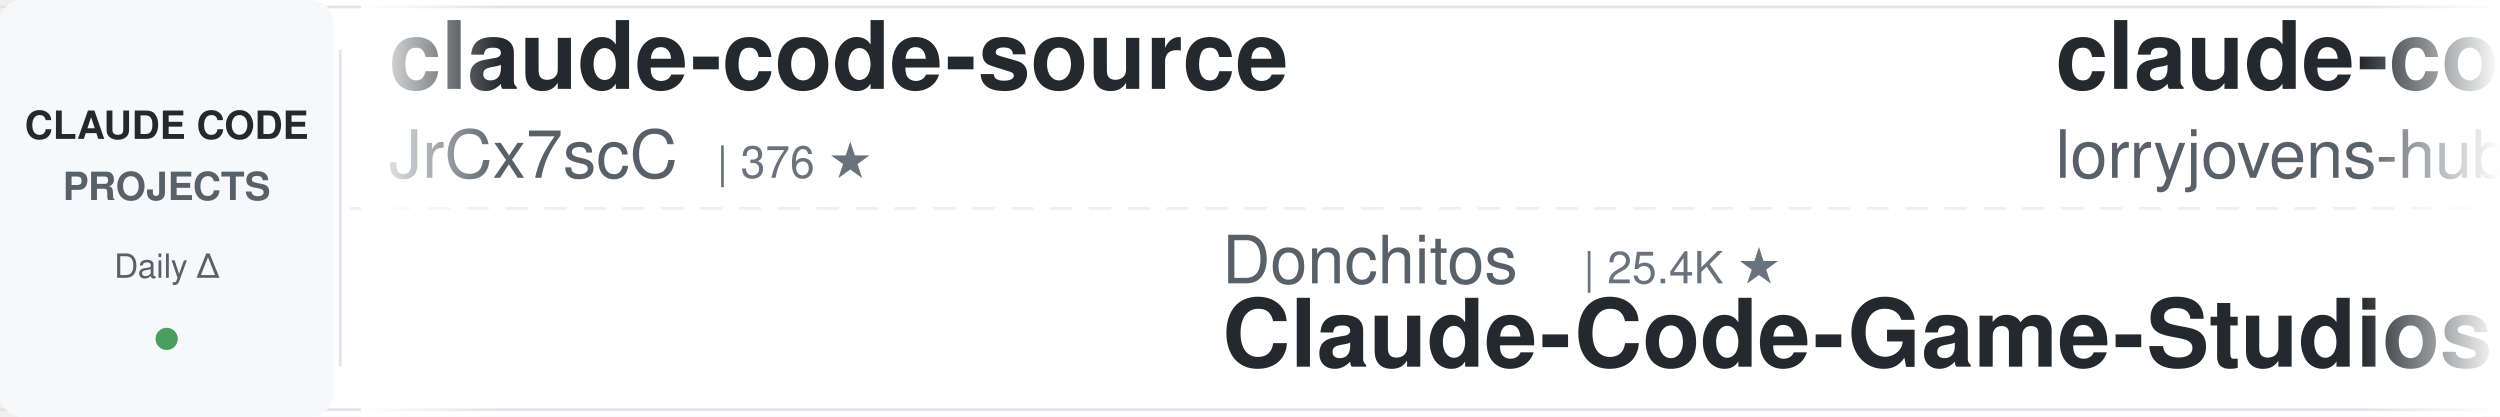
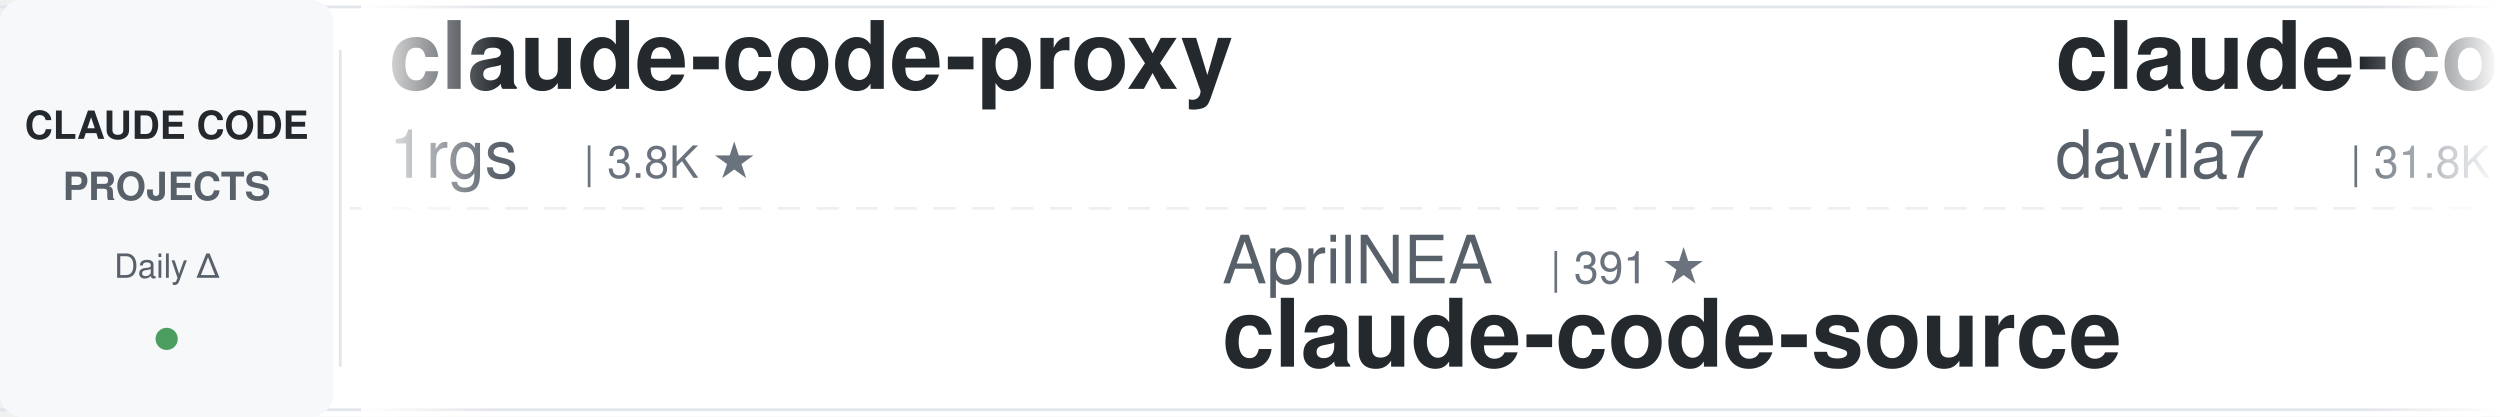
<svg xmlns="http://www.w3.org/2000/svg" width="900" height="150">
  <defs>
    <linearGradient id="leftFade" x1="0%" y1="0%" x2="100%" y2="0%">
      <stop offset="0%" style="stop-color:#ffffff;stop-opacity:1" />
      <stop offset="100%" style="stop-color:#ffffff;stop-opacity:0" />
    </linearGradient>
    <linearGradient id="rightFade" x1="0%" y1="0%" x2="100%" y2="0%">
      <stop offset="0%" style="stop-color:#ffffff;stop-opacity:0" />
      <stop offset="100%" style="stop-color:#ffffff;stop-opacity:1" />
    </linearGradient>
  </defs>
  <rect width="900" height="150" fill="#ffffff" rx="8" />
  <rect x="0" y="2" width="900" height="1" fill="#e1e4e8" />
  <rect x="0" y="147" width="900" height="1" fill="#e1e4e8" />
  <line x1="0" y1="75" x2="900" y2="75" stroke="#e1e4e8" stroke-width="1" stroke-dasharray="8 6" opacity="0.6" />
  <rect x="0" y="0" width="120" height="150" fill="#f6f8fa" rx="8" />
  <text x="60" y="50" font-family="-apple-system, BlinkMacSystemFont, 'Segoe UI', Helvetica, Arial, sans-serif" font-size="14" font-weight="600" fill="#24292e" text-anchor="middle">CLAUDE CODE</text>
  <text x="60" y="72" font-family="-apple-system, BlinkMacSystemFont, 'Segoe UI', Helvetica, Arial, sans-serif" font-size="14" font-weight="600" fill="#586069" text-anchor="middle">PROJECTS</text>
  <text x="60" y="100" font-family="-apple-system, BlinkMacSystemFont, 'Segoe UI', Helvetica, Arial, sans-serif" font-size="12" font-weight="500" fill="#586069" text-anchor="middle">Daily Δ</text>
  <circle cx="60" cy="122" r="4" fill="#22863a" opacity="0.8" />
  <rect x="122" y="18" width="1" height="114" fill="#e1e4e8" />
  <clipPath id="tickerClip">
    <rect x="130" y="0" width="770" height="150" />
  </clipPath>
  <g clip-path="url(#tickerClip)">
    <g id="tickerItems">
      <animateTransform attributeName="transform" attributeType="XML" type="translate" from="0 0" to="-3000 0" dur="54s" repeatCount="indefinite" />
      <g transform="translate(0, 0)">
-         <text x="140" y="32" font-family="-apple-system, BlinkMacSystemFont, 'Segoe UI', Helvetica, Arial, sans-serif" font-size="34" font-weight="600" fill="#24292e">claude-code-source</text>
-         <text x="140" y="64" font-family="-apple-system, BlinkMacSystemFont, 'Segoe UI', Helvetica, Arial, sans-serif" font-size="24" font-weight="400" fill="#586069">JrCx7scC</text>
-         <text x="258" y="64" font-family="-apple-system, BlinkMacSystemFont, 'Segoe UI', Helvetica, Arial, sans-serif" font-size="16" font-weight="500" fill="#6a737d">| 376 ★</text>
+         <text x="140" y="32" font-family="-apple-system, BlinkMacSystemFont, 'Segoe UI', Helvetica, Arial, sans-serif" font-size="34" font-weight="600" fill="#24292e">claude-code-proxy</text>
+         <text x="140" y="64" font-family="-apple-system, BlinkMacSystemFont, 'Segoe UI', Helvetica, Arial, sans-serif" font-size="24" font-weight="400" fill="#586069">1rgs</text>
+         <text x="210" y="64" font-family="-apple-system, BlinkMacSystemFont, 'Segoe UI', Helvetica, Arial, sans-serif" font-size="16" font-weight="500" fill="#6a737d">| 3.8K ★</text>
      </g>
      <g transform="translate(300, 0)">
-         <text x="140" y="102" font-family="-apple-system, BlinkMacSystemFont, 'Segoe UI', Helvetica, Arial, sans-serif" font-size="24" font-weight="400" fill="#586069">Donchitos</text>
-         <text x="270" y="102" font-family="-apple-system, BlinkMacSystemFont, 'Segoe UI', Helvetica, Arial, sans-serif" font-size="16" font-weight="500" fill="#6a737d">| 25.4K ★</text>
-         <text x="140" y="132" font-family="-apple-system, BlinkMacSystemFont, 'Segoe UI', Helvetica, Arial, sans-serif" font-size="34" font-weight="600" fill="#24292e">Claude-Code-Game-Studios</text>
+         <text x="140" y="102" font-family="-apple-system, BlinkMacSystemFont, 'Segoe UI', Helvetica, Arial, sans-serif" font-size="24" font-weight="400" fill="#586069">AprilNEA</text>
+         <text x="258" y="102" font-family="-apple-system, BlinkMacSystemFont, 'Segoe UI', Helvetica, Arial, sans-serif" font-size="16" font-weight="500" fill="#6a737d">| 391 ★</text>
+         <text x="140" y="132" font-family="-apple-system, BlinkMacSystemFont, 'Segoe UI', Helvetica, Arial, sans-serif" font-size="34" font-weight="600" fill="#24292e">claude-code-source</text>
      </g>
      <g transform="translate(600, 0)">
-         <text x="140" y="32" font-family="-apple-system, BlinkMacSystemFont, 'Segoe UI', Helvetica, Arial, sans-serif" font-size="34" font-weight="600" fill="#24292e">claude-code-rust</text>
-         <text x="140" y="64" font-family="-apple-system, BlinkMacSystemFont, 'Segoe UI', Helvetica, Arial, sans-serif" font-size="24" font-weight="400" fill="#586069">lorryjovens-hub</text>
-         <text x="342" y="64" font-family="-apple-system, BlinkMacSystemFont, 'Segoe UI', Helvetica, Arial, sans-serif" font-size="16" font-weight="500" fill="#6a737d">| 1.7K ★</text>
+         <text x="140" y="32" font-family="-apple-system, BlinkMacSystemFont, 'Segoe UI', Helvetica, Arial, sans-serif" font-size="34" font-weight="600" fill="#24292e">claude-code-templates</text>
+         <text x="140" y="64" font-family="-apple-system, BlinkMacSystemFont, 'Segoe UI', Helvetica, Arial, sans-serif" font-size="24" font-weight="400" fill="#586069">davila7</text>
+         <text x="246" y="64" font-family="-apple-system, BlinkMacSystemFont, 'Segoe UI', Helvetica, Arial, sans-serif" font-size="16" font-weight="500" fill="#6a737d">| 31.8K ★</text>
      </g>
      <g transform="translate(900, 0)">
-         <text x="140" y="102" font-family="-apple-system, BlinkMacSystemFont, 'Segoe UI', Helvetica, Arial, sans-serif" font-size="24" font-weight="400" fill="#586069">multica-ai</text>
-         <text x="282" y="102" font-family="-apple-system, BlinkMacSystemFont, 'Segoe UI', Helvetica, Arial, sans-serif" font-size="16" font-weight="500" fill="#6a737d">| 215.1K ★</text>
-         <text x="140" y="132" font-family="-apple-system, BlinkMacSystemFont, 'Segoe UI', Helvetica, Arial, sans-serif" font-size="34" font-weight="600" fill="#24292e">andrej-karpathy-skills</text>
+         <text x="140" y="102" font-family="-apple-system, BlinkMacSystemFont, 'Segoe UI', Helvetica, Arial, sans-serif" font-size="24" font-weight="400" fill="#586069">centminmod</text>
+         <text x="282" y="102" font-family="-apple-system, BlinkMacSystemFont, 'Segoe UI', Helvetica, Arial, sans-serif" font-size="16" font-weight="500" fill="#6a737d">| 2.6K ★</text>
+         <text x="140" y="132" font-family="-apple-system, BlinkMacSystemFont, 'Segoe UI', Helvetica, Arial, sans-serif" font-size="34" font-weight="600" fill="#24292e">my-claude-code-setup</text>
      </g>
      <g transform="translate(1200, 0)">
-         <text x="140" y="32" font-family="-apple-system, BlinkMacSystemFont, 'Segoe UI', Helvetica, Arial, sans-serif" font-size="34" font-weight="600" fill="#24292e">learn-claude-code</text>
-         <text x="140" y="64" font-family="-apple-system, BlinkMacSystemFont, 'Segoe UI', Helvetica, Arial, sans-serif" font-size="24" font-weight="400" fill="#586069">shareAI-lab</text>
-         <text x="294" y="64" font-family="-apple-system, BlinkMacSystemFont, 'Segoe UI', Helvetica, Arial, sans-serif" font-size="16" font-weight="500" fill="#6a737d">| 77.6K ★</text>
+         <text x="140" y="32" font-family="-apple-system, BlinkMacSystemFont, 'Segoe UI', Helvetica, Arial, sans-serif" font-size="34" font-weight="600" fill="#24292e">everything-claude-code</text>
+         <text x="140" y="64" font-family="-apple-system, BlinkMacSystemFont, 'Segoe UI', Helvetica, Arial, sans-serif" font-size="24" font-weight="400" fill="#586069">WorldFlowAI</text>
+         <text x="294" y="64" font-family="-apple-system, BlinkMacSystemFont, 'Segoe UI', Helvetica, Arial, sans-serif" font-size="16" font-weight="500" fill="#6a737d">| 3.6K ★</text>
      </g>
      <g transform="translate(1500, 0)">
-         <text x="140" y="102" font-family="-apple-system, BlinkMacSystemFont, 'Segoe UI', Helvetica, Arial, sans-serif" font-size="24" font-weight="400" fill="#586069">farion1231</text>
-         <text x="282" y="102" font-family="-apple-system, BlinkMacSystemFont, 'Segoe UI', Helvetica, Arial, sans-serif" font-size="16" font-weight="500" fill="#6a737d">| 136.8K ★</text>
-         <text x="140" y="132" font-family="-apple-system, BlinkMacSystemFont, 'Segoe UI', Helvetica, Arial, sans-serif" font-size="34" font-weight="600" fill="#24292e">cc-switch</text>
+         <text x="140" y="102" font-family="-apple-system, BlinkMacSystemFont, 'Segoe UI', Helvetica, Arial, sans-serif" font-size="24" font-weight="400" fill="#586069">ChrisWiles</text>
+         <text x="282" y="102" font-family="-apple-system, BlinkMacSystemFont, 'Segoe UI', Helvetica, Arial, sans-serif" font-size="16" font-weight="500" fill="#6a737d">| 6.1K ★</text>
+         <text x="140" y="132" font-family="-apple-system, BlinkMacSystemFont, 'Segoe UI', Helvetica, Arial, sans-serif" font-size="34" font-weight="600" fill="#24292e">claude-code-showcase</text>
      </g>
      <g transform="translate(1800, 0)">
-         <text x="140" y="32" font-family="-apple-system, BlinkMacSystemFont, 'Segoe UI', Helvetica, Arial, sans-serif" font-size="34" font-weight="600" fill="#24292e">ECC</text>
-         <text x="140" y="64" font-family="-apple-system, BlinkMacSystemFont, 'Segoe UI', Helvetica, Arial, sans-serif" font-size="24" font-weight="400" fill="#586069">affaan-m</text>
-         <text x="258" y="64" font-family="-apple-system, BlinkMacSystemFont, 'Segoe UI', Helvetica, Arial, sans-serif" font-size="16" font-weight="500" fill="#6a737d">| 267.4K ★</text>
+         <text x="140" y="32" font-family="-apple-system, BlinkMacSystemFont, 'Segoe UI', Helvetica, Arial, sans-serif" font-size="34" font-weight="600" fill="#24292e">claude-code-engineering</text>
+         <text x="140" y="64" font-family="-apple-system, BlinkMacSystemFont, 'Segoe UI', Helvetica, Arial, sans-serif" font-size="24" font-weight="400" fill="#586069">huangjia2019</text>
+         <text x="306" y="64" font-family="-apple-system, BlinkMacSystemFont, 'Segoe UI', Helvetica, Arial, sans-serif" font-size="16" font-weight="500" fill="#6a737d">| 1.1K ★</text>
      </g>
      <g transform="translate(2100, 0)">
-         <text x="140" y="102" font-family="-apple-system, BlinkMacSystemFont, 'Segoe UI', Helvetica, Arial, sans-serif" font-size="24" font-weight="400" fill="#586069">feiskyer</text>
-         <text x="258" y="102" font-family="-apple-system, BlinkMacSystemFont, 'Segoe UI', Helvetica, Arial, sans-serif" font-size="16" font-weight="500" fill="#6a737d">| 1.7K ★</text>
-         <text x="140" y="132" font-family="-apple-system, BlinkMacSystemFont, 'Segoe UI', Helvetica, Arial, sans-serif" font-size="34" font-weight="600" fill="#24292e">claude-code-settings</text>
+         <text x="140" y="102" font-family="-apple-system, BlinkMacSystemFont, 'Segoe UI', Helvetica, Arial, sans-serif" font-size="24" font-weight="400" fill="#586069">shanraisshan</text>
+         <text x="306" y="102" font-family="-apple-system, BlinkMacSystemFont, 'Segoe UI', Helvetica, Arial, sans-serif" font-size="16" font-weight="500" fill="#6a737d">| 66.4K ★</text>
+         <text x="140" y="132" font-family="-apple-system, BlinkMacSystemFont, 'Segoe UI', Helvetica, Arial, sans-serif" font-size="34" font-weight="600" fill="#24292e">claude-code-best-practic...</text>
      </g>
      <g transform="translate(2400, 0)">
-         <text x="140" y="32" font-family="-apple-system, BlinkMacSystemFont, 'Segoe UI', Helvetica, Arial, sans-serif" font-size="34" font-weight="600" fill="#24292e">claude-code-ultimate-gui...</text>
-         <text x="140" y="64" font-family="-apple-system, BlinkMacSystemFont, 'Segoe UI', Helvetica, Arial, sans-serif" font-size="24" font-weight="400" fill="#586069">FlorianBruniaux</text>
-         <text x="342" y="64" font-family="-apple-system, BlinkMacSystemFont, 'Segoe UI', Helvetica, Arial, sans-serif" font-size="16" font-weight="500" fill="#6a737d">| 6.0K ★</text>
+         <text x="140" y="32" font-family="-apple-system, BlinkMacSystemFont, 'Segoe UI', Helvetica, Arial, sans-serif" font-size="34" font-weight="600" fill="#24292e">claude_codex_bridge</text>
+         <text x="140" y="64" font-family="-apple-system, BlinkMacSystemFont, 'Segoe UI', Helvetica, Arial, sans-serif" font-size="24" font-weight="400" fill="#586069">SeemSeam</text>
+         <text x="258" y="64" font-family="-apple-system, BlinkMacSystemFont, 'Segoe UI', Helvetica, Arial, sans-serif" font-size="16" font-weight="500" fill="#6a737d">| 3.5K ★</text>
      </g>
      <g transform="translate(2700, 0)">
-         <text x="140" y="102" font-family="-apple-system, BlinkMacSystemFont, 'Segoe UI', Helvetica, Arial, sans-serif" font-size="24" font-weight="400" fill="#586069">edmund-io</text>
-         <text x="270" y="102" font-family="-apple-system, BlinkMacSystemFont, 'Segoe UI', Helvetica, Arial, sans-serif" font-size="16" font-weight="500" fill="#6a737d">| 1.5K ★</text>
-         <text x="140" y="132" font-family="-apple-system, BlinkMacSystemFont, 'Segoe UI', Helvetica, Arial, sans-serif" font-size="34" font-weight="600" fill="#24292e">edmunds-claude-code</text>
+         <text x="140" y="102" font-family="-apple-system, BlinkMacSystemFont, 'Segoe UI', Helvetica, Arial, sans-serif" font-size="24" font-weight="400" fill="#586069">nicedreamzapp</text>
+         <text x="318" y="102" font-family="-apple-system, BlinkMacSystemFont, 'Segoe UI', Helvetica, Arial, sans-serif" font-size="16" font-weight="500" fill="#6a737d">| 3.3K ★</text>
+         <text x="140" y="132" font-family="-apple-system, BlinkMacSystemFont, 'Segoe UI', Helvetica, Arial, sans-serif" font-size="34" font-weight="600" fill="#24292e">claude-code-local</text>
      </g>
      <g transform="translate(3000, 0)">
-         <text x="140" y="32" font-family="-apple-system, BlinkMacSystemFont, 'Segoe UI', Helvetica, Arial, sans-serif" font-size="34" font-weight="600" fill="#24292e">claude-code-source</text>
-         <text x="140" y="64" font-family="-apple-system, BlinkMacSystemFont, 'Segoe UI', Helvetica, Arial, sans-serif" font-size="24" font-weight="400" fill="#586069">JrCx7scC</text>
-         <text x="258" y="64" font-family="-apple-system, BlinkMacSystemFont, 'Segoe UI', Helvetica, Arial, sans-serif" font-size="16" font-weight="500" fill="#6a737d">| 376 ★</text>
+         <text x="140" y="32" font-family="-apple-system, BlinkMacSystemFont, 'Segoe UI', Helvetica, Arial, sans-serif" font-size="34" font-weight="600" fill="#24292e">claude-code-proxy</text>
+         <text x="140" y="64" font-family="-apple-system, BlinkMacSystemFont, 'Segoe UI', Helvetica, Arial, sans-serif" font-size="24" font-weight="400" fill="#586069">1rgs</text>
+         <text x="210" y="64" font-family="-apple-system, BlinkMacSystemFont, 'Segoe UI', Helvetica, Arial, sans-serif" font-size="16" font-weight="500" fill="#6a737d">| 3.8K ★</text>
      </g>
      <g transform="translate(3300, 0)">
-         <text x="140" y="102" font-family="-apple-system, BlinkMacSystemFont, 'Segoe UI', Helvetica, Arial, sans-serif" font-size="24" font-weight="400" fill="#586069">Donchitos</text>
-         <text x="270" y="102" font-family="-apple-system, BlinkMacSystemFont, 'Segoe UI', Helvetica, Arial, sans-serif" font-size="16" font-weight="500" fill="#6a737d">| 25.4K ★</text>
-         <text x="140" y="132" font-family="-apple-system, BlinkMacSystemFont, 'Segoe UI', Helvetica, Arial, sans-serif" font-size="34" font-weight="600" fill="#24292e">Claude-Code-Game-Studios</text>
+         <text x="140" y="102" font-family="-apple-system, BlinkMacSystemFont, 'Segoe UI', Helvetica, Arial, sans-serif" font-size="24" font-weight="400" fill="#586069">AprilNEA</text>
+         <text x="258" y="102" font-family="-apple-system, BlinkMacSystemFont, 'Segoe UI', Helvetica, Arial, sans-serif" font-size="16" font-weight="500" fill="#6a737d">| 391 ★</text>
+         <text x="140" y="132" font-family="-apple-system, BlinkMacSystemFont, 'Segoe UI', Helvetica, Arial, sans-serif" font-size="34" font-weight="600" fill="#24292e">claude-code-source</text>
      </g>
      <g transform="translate(3600, 0)">
-         <text x="140" y="32" font-family="-apple-system, BlinkMacSystemFont, 'Segoe UI', Helvetica, Arial, sans-serif" font-size="34" font-weight="600" fill="#24292e">claude-code-rust</text>
-         <text x="140" y="64" font-family="-apple-system, BlinkMacSystemFont, 'Segoe UI', Helvetica, Arial, sans-serif" font-size="24" font-weight="400" fill="#586069">lorryjovens-hub</text>
-         <text x="342" y="64" font-family="-apple-system, BlinkMacSystemFont, 'Segoe UI', Helvetica, Arial, sans-serif" font-size="16" font-weight="500" fill="#6a737d">| 1.7K ★</text>
+         <text x="140" y="32" font-family="-apple-system, BlinkMacSystemFont, 'Segoe UI', Helvetica, Arial, sans-serif" font-size="34" font-weight="600" fill="#24292e">claude-code-templates</text>
+         <text x="140" y="64" font-family="-apple-system, BlinkMacSystemFont, 'Segoe UI', Helvetica, Arial, sans-serif" font-size="24" font-weight="400" fill="#586069">davila7</text>
+         <text x="246" y="64" font-family="-apple-system, BlinkMacSystemFont, 'Segoe UI', Helvetica, Arial, sans-serif" font-size="16" font-weight="500" fill="#6a737d">| 31.8K ★</text>
      </g>
      <g transform="translate(3900, 0)">
-         <text x="140" y="102" font-family="-apple-system, BlinkMacSystemFont, 'Segoe UI', Helvetica, Arial, sans-serif" font-size="24" font-weight="400" fill="#586069">multica-ai</text>
-         <text x="282" y="102" font-family="-apple-system, BlinkMacSystemFont, 'Segoe UI', Helvetica, Arial, sans-serif" font-size="16" font-weight="500" fill="#6a737d">| 215.1K ★</text>
-         <text x="140" y="132" font-family="-apple-system, BlinkMacSystemFont, 'Segoe UI', Helvetica, Arial, sans-serif" font-size="34" font-weight="600" fill="#24292e">andrej-karpathy-skills</text>
+         <text x="140" y="102" font-family="-apple-system, BlinkMacSystemFont, 'Segoe UI', Helvetica, Arial, sans-serif" font-size="24" font-weight="400" fill="#586069">centminmod</text>
+         <text x="282" y="102" font-family="-apple-system, BlinkMacSystemFont, 'Segoe UI', Helvetica, Arial, sans-serif" font-size="16" font-weight="500" fill="#6a737d">| 2.6K ★</text>
+         <text x="140" y="132" font-family="-apple-system, BlinkMacSystemFont, 'Segoe UI', Helvetica, Arial, sans-serif" font-size="34" font-weight="600" fill="#24292e">my-claude-code-setup</text>
      </g>
    </g>
  </g>
  <rect x="130" y="0" width="50" height="150" fill="url(#leftFade)" />
  <rect x="850" y="0" width="50" height="150" fill="url(#rightFade)" />
</svg>
